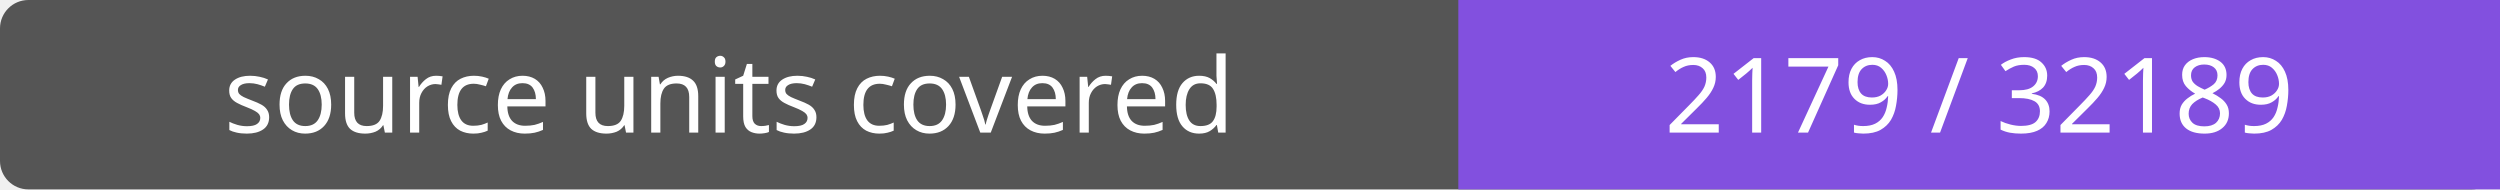
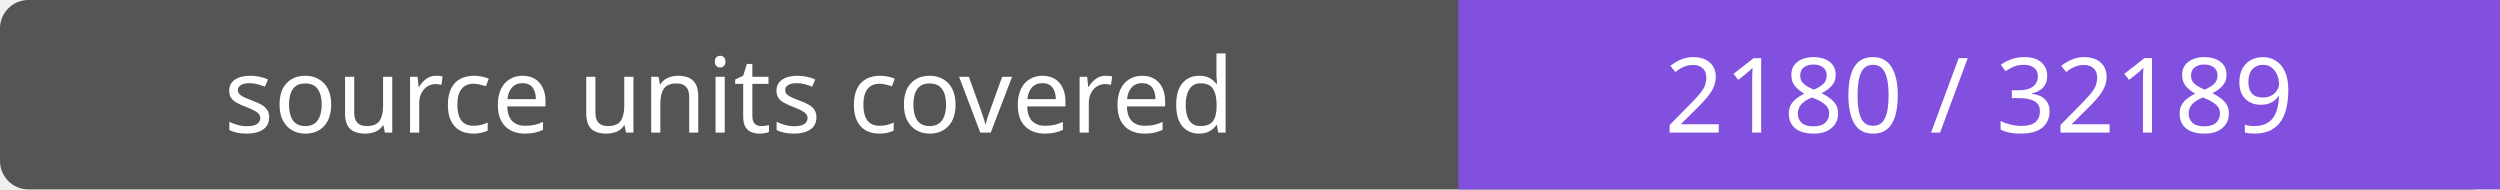
- <svg xmlns="http://www.w3.org/2000/svg" width="264" height="20" role="img" aria-label="source units covered: 2179 / 32189">
+ <svg xmlns="http://www.w3.org/2000/svg" width="264" height="20" role="img" aria-label="source units covered: 2180 / 32189">
  <rect width="264" height="20" rx="3" fill="#555" />
  <path fill="#8250df" d="M154 0h110v20H154z" />
  <g fill="#fff" text-anchor="middle" font-family="Verdana,sans-serif" font-size="11">
    <text x="77.0" y="14">source units covered</text>
-     <text x="209.0" y="14">2179 / 32189</text>
+     <text x="209.0" y="14">2180 / 32189</text>
  </g>
</svg>
